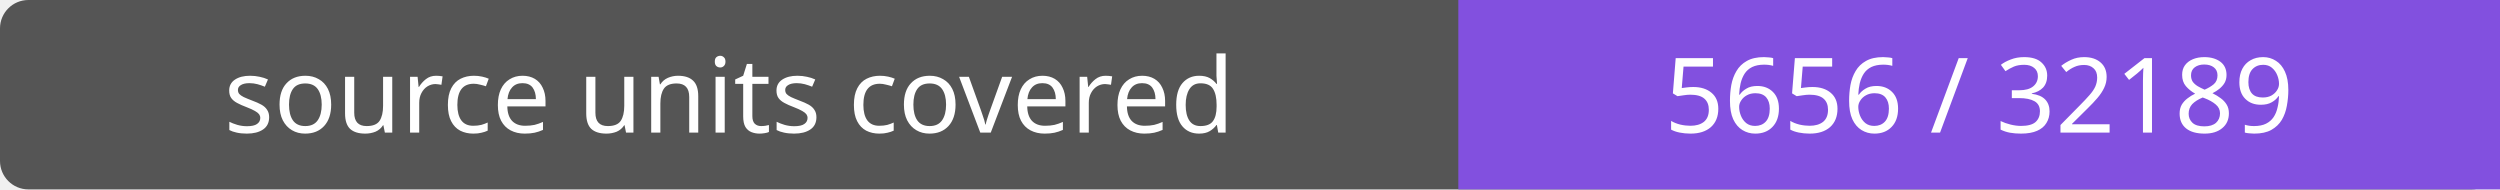
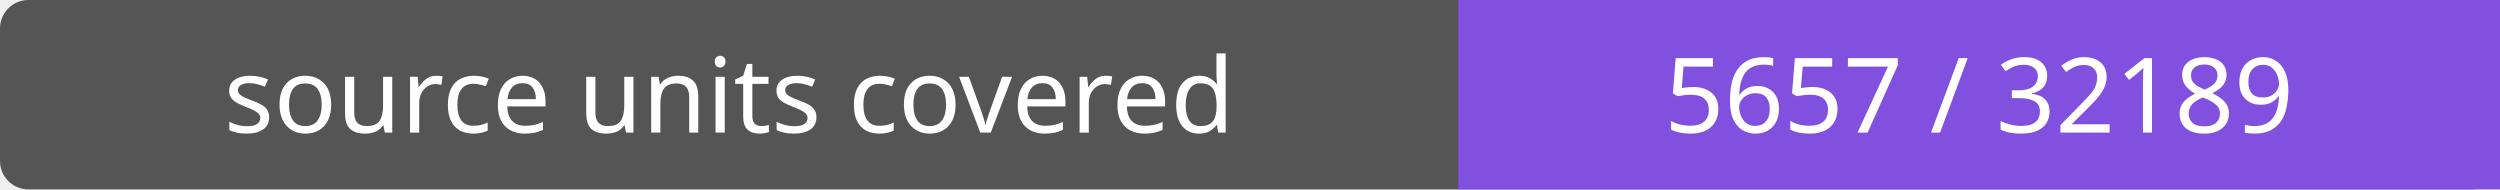
- <svg xmlns="http://www.w3.org/2000/svg" width="264" height="20" role="img" aria-label="source units covered: 5656 / 32189">
+ <svg xmlns="http://www.w3.org/2000/svg" width="264" height="20" role="img" aria-label="source units covered: 5657 / 32189">
  <rect width="264" height="20" rx="3" fill="#555" />
  <path fill="#8250df" d="M154 0h110v20H154z" />
  <g fill="#fff" text-anchor="middle" font-family="Verdana,sans-serif" font-size="11">
    <text x="77.0" y="14">source units covered</text>
-     <text x="209.0" y="14">5656 / 32189</text>
+     <text x="209.0" y="14">5657 / 32189</text>
  </g>
</svg>
